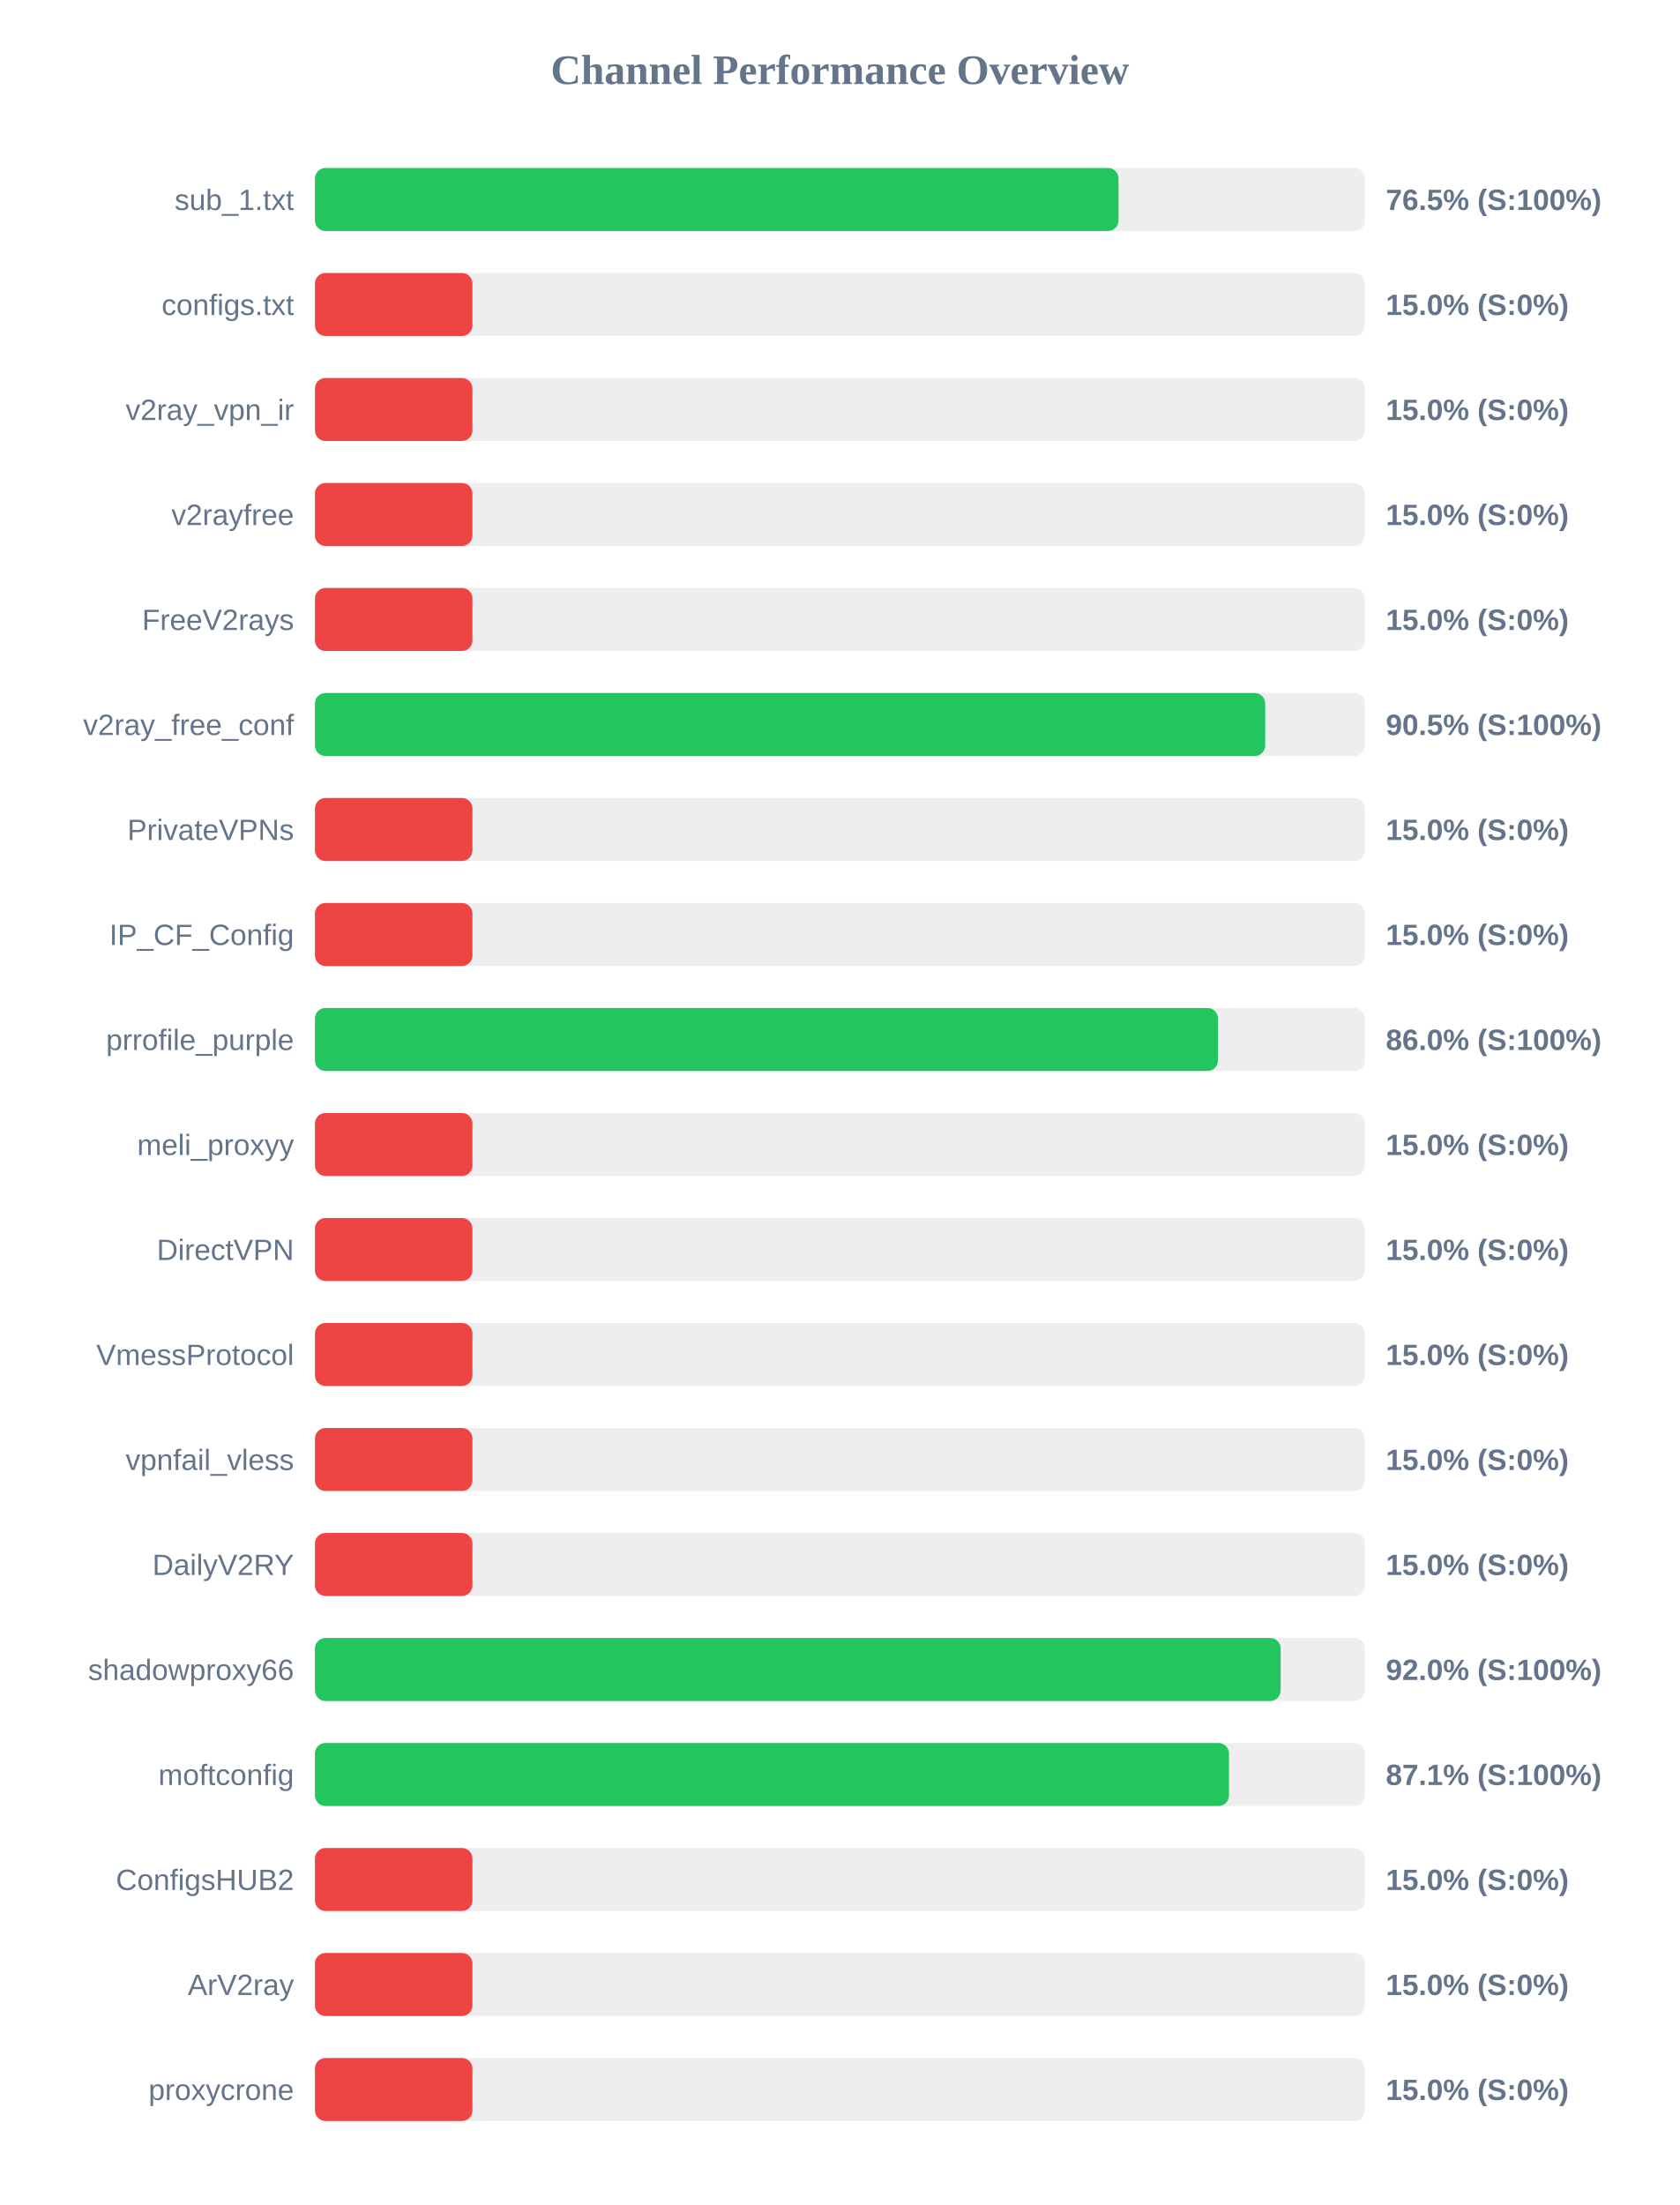
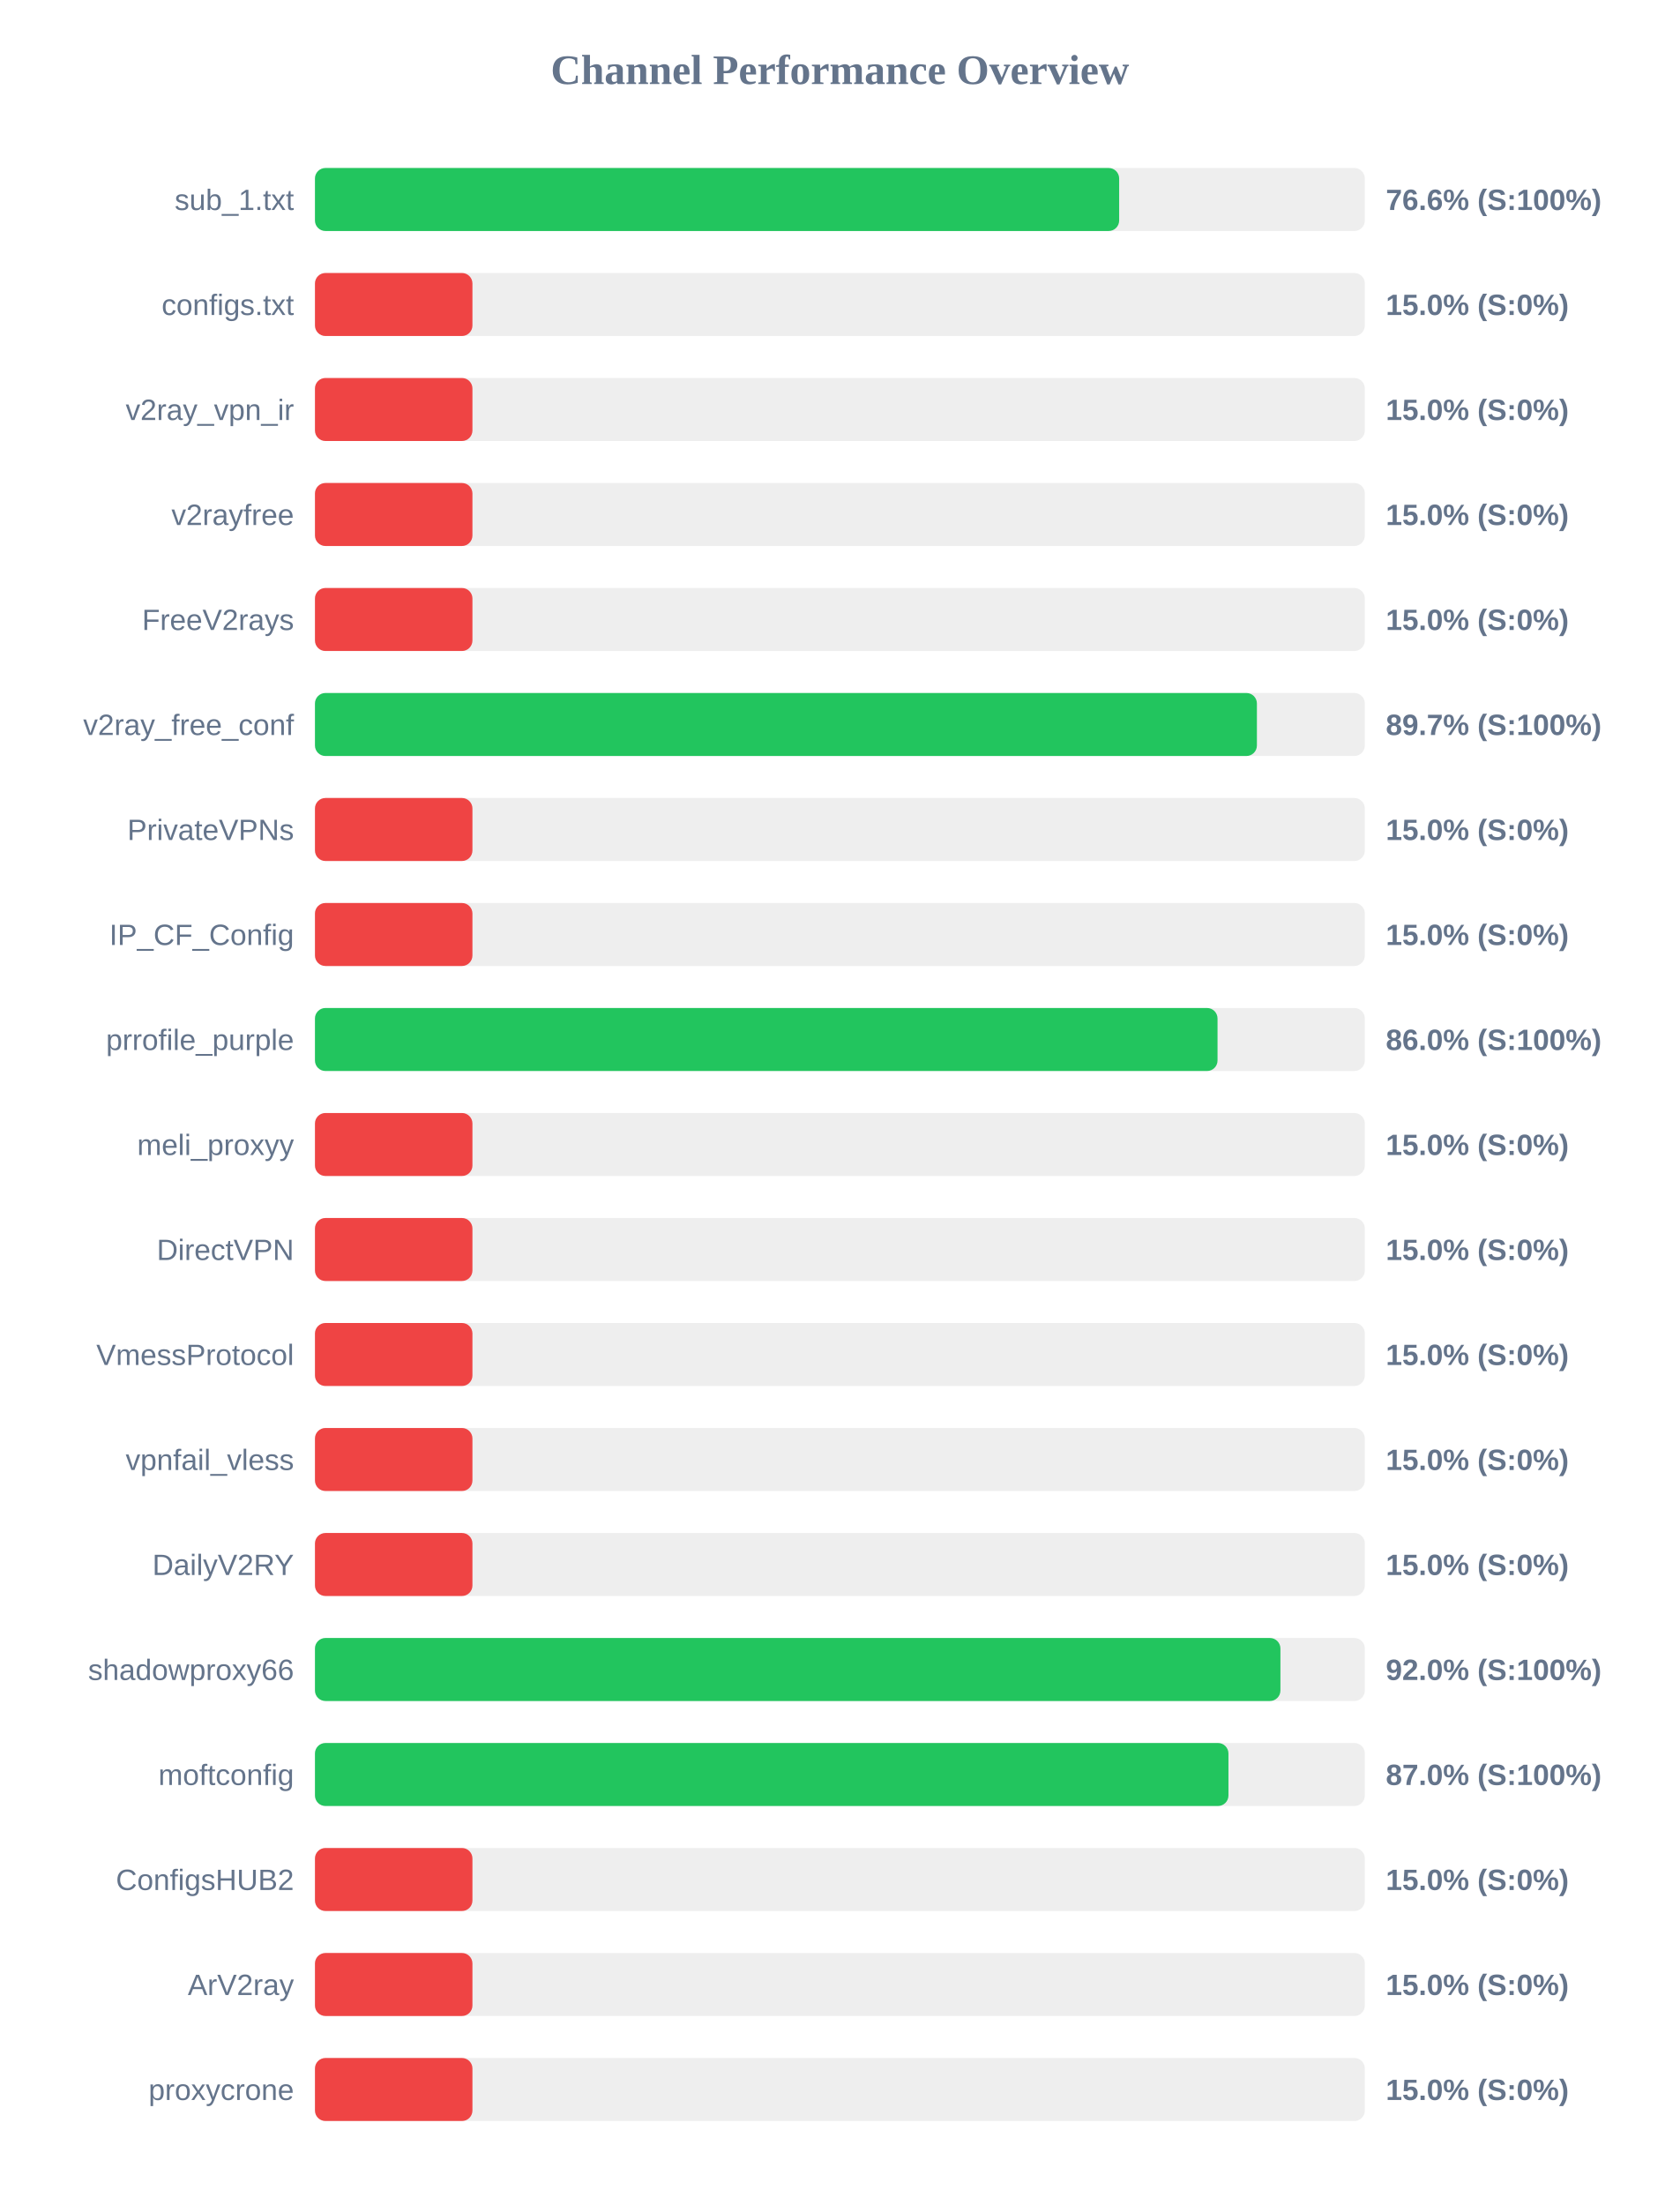
<svg xmlns="http://www.w3.org/2000/svg" width="800" height="1050" version="1.1">
  <style>
        .row { font: 14px Arial; fill: #64748b; }
        .score { font: bold 14px Arial; fill: #64748b; }
    </style>
  <text x="400" y="40" text-anchor="middle" font-size="20px" font-weight="bold" fill="#64748b">Channel Performance Overview</text>
  <rect x="150" y="80" width="500" height="30" fill="#eee" rx="5" />
-   <rect x="150" y="80" width="382.7" height="30" fill="#22c55e" rx="5" />
+   <rect x="150" y="80" width="383.0" height="30" fill="#22c55e" rx="5" />
  <text x="140" y="100" text-anchor="end" class="row">sub_1.txt</text>
-   <text x="660" y="100" text-anchor="start" class="score">76.5% (S:100%)</text>
+   <text x="660" y="100" text-anchor="start" class="score">76.6% (S:100%)</text>
  <rect x="150" y="130" width="500" height="30" fill="#eee" rx="5" />
  <rect x="150" y="130" width="75.0" height="30" fill="#ef4444" rx="5" />
  <text x="140" y="150" text-anchor="end" class="row">configs.txt</text>
  <text x="660" y="150" text-anchor="start" class="score">15.0% (S:0%)</text>
  <rect x="150" y="180" width="500" height="30" fill="#eee" rx="5" />
  <rect x="150" y="180" width="75.0" height="30" fill="#ef4444" rx="5" />
  <text x="140" y="200" text-anchor="end" class="row">v2ray_vpn_ir</text>
  <text x="660" y="200" text-anchor="start" class="score">15.0% (S:0%)</text>
  <rect x="150" y="230" width="500" height="30" fill="#eee" rx="5" />
  <rect x="150" y="230" width="75.0" height="30" fill="#ef4444" rx="5" />
  <text x="140" y="250" text-anchor="end" class="row">v2rayfree</text>
  <text x="660" y="250" text-anchor="start" class="score">15.0% (S:0%)</text>
  <rect x="150" y="280" width="500" height="30" fill="#eee" rx="5" />
  <rect x="150" y="280" width="75.0" height="30" fill="#ef4444" rx="5" />
  <text x="140" y="300" text-anchor="end" class="row">FreeV2rays</text>
  <text x="660" y="300" text-anchor="start" class="score">15.0% (S:0%)</text>
  <rect x="150" y="330" width="500" height="30" fill="#eee" rx="5" />
-   <rect x="150" y="330" width="452.55" height="30" fill="#22c55e" rx="5" />
+   <rect x="150" y="330" width="448.6" height="30" fill="#22c55e" rx="5" />
  <text x="140" y="350" text-anchor="end" class="row">v2ray_free_conf</text>
-   <text x="660" y="350" text-anchor="start" class="score">90.5% (S:100%)</text>
+   <text x="660" y="350" text-anchor="start" class="score">89.7% (S:100%)</text>
  <rect x="150" y="380" width="500" height="30" fill="#eee" rx="5" />
  <rect x="150" y="380" width="75.0" height="30" fill="#ef4444" rx="5" />
  <text x="140" y="400" text-anchor="end" class="row">PrivateVPNs</text>
  <text x="660" y="400" text-anchor="start" class="score">15.0% (S:0%)</text>
  <rect x="150" y="430" width="500" height="30" fill="#eee" rx="5" />
  <rect x="150" y="430" width="75.0" height="30" fill="#ef4444" rx="5" />
  <text x="140" y="450" text-anchor="end" class="row">IP_CF_Config</text>
  <text x="660" y="450" text-anchor="start" class="score">15.0% (S:0%)</text>
  <rect x="150" y="480" width="500" height="30" fill="#eee" rx="5" />
-   <rect x="150" y="480" width="430.05" height="30" fill="#22c55e" rx="5" />
+   <rect x="150" y="480" width="429.85" height="30" fill="#22c55e" rx="5" />
  <text x="140" y="500" text-anchor="end" class="row">prrofile_purple</text>
  <text x="660" y="500" text-anchor="start" class="score">86.0% (S:100%)</text>
  <rect x="150" y="530" width="500" height="30" fill="#eee" rx="5" />
  <rect x="150" y="530" width="75.0" height="30" fill="#ef4444" rx="5" />
  <text x="140" y="550" text-anchor="end" class="row">meli_proxyy</text>
  <text x="660" y="550" text-anchor="start" class="score">15.0% (S:0%)</text>
  <rect x="150" y="580" width="500" height="30" fill="#eee" rx="5" />
  <rect x="150" y="580" width="75.0" height="30" fill="#ef4444" rx="5" />
  <text x="140" y="600" text-anchor="end" class="row">DirectVPN</text>
  <text x="660" y="600" text-anchor="start" class="score">15.0% (S:0%)</text>
  <rect x="150" y="630" width="500" height="30" fill="#eee" rx="5" />
  <rect x="150" y="630" width="75.0" height="30" fill="#ef4444" rx="5" />
  <text x="140" y="650" text-anchor="end" class="row">VmessProtocol</text>
  <text x="660" y="650" text-anchor="start" class="score">15.0% (S:0%)</text>
  <rect x="150" y="680" width="500" height="30" fill="#eee" rx="5" />
  <rect x="150" y="680" width="75.0" height="30" fill="#ef4444" rx="5" />
  <text x="140" y="700" text-anchor="end" class="row">vpnfail_vless</text>
  <text x="660" y="700" text-anchor="start" class="score">15.0% (S:0%)</text>
  <rect x="150" y="730" width="500" height="30" fill="#eee" rx="5" />
  <rect x="150" y="730" width="75.0" height="30" fill="#ef4444" rx="5" />
  <text x="140" y="750" text-anchor="end" class="row">DailyV2RY</text>
  <text x="660" y="750" text-anchor="start" class="score">15.0% (S:0%)</text>
  <rect x="150" y="780" width="500" height="30" fill="#eee" rx="5" />
-   <rect x="150" y="780" width="459.9" height="30" fill="#22c55e" rx="5" />
+   <rect x="150" y="780" width="459.8" height="30" fill="#22c55e" rx="5" />
  <text x="140" y="800" text-anchor="end" class="row">shadowproxy66</text>
  <text x="660" y="800" text-anchor="start" class="score">92.0% (S:100%)</text>
  <rect x="150" y="830" width="500" height="30" fill="#eee" rx="5" />
-   <rect x="150" y="830" width="435.3" height="30" fill="#22c55e" rx="5" />
+   <rect x="150" y="830" width="435.05" height="30" fill="#22c55e" rx="5" />
  <text x="140" y="850" text-anchor="end" class="row">moftconfig</text>
-   <text x="660" y="850" text-anchor="start" class="score">87.1% (S:100%)</text>
+   <text x="660" y="850" text-anchor="start" class="score">87.0% (S:100%)</text>
  <rect x="150" y="880" width="500" height="30" fill="#eee" rx="5" />
  <rect x="150" y="880" width="75.0" height="30" fill="#ef4444" rx="5" />
  <text x="140" y="900" text-anchor="end" class="row">ConfigsHUB2</text>
  <text x="660" y="900" text-anchor="start" class="score">15.0% (S:0%)</text>
  <rect x="150" y="930" width="500" height="30" fill="#eee" rx="5" />
  <rect x="150" y="930" width="75.0" height="30" fill="#ef4444" rx="5" />
  <text x="140" y="950" text-anchor="end" class="row">ArV2ray</text>
  <text x="660" y="950" text-anchor="start" class="score">15.0% (S:0%)</text>
  <rect x="150" y="980" width="500" height="30" fill="#eee" rx="5" />
  <rect x="150" y="980" width="75.0" height="30" fill="#ef4444" rx="5" />
  <text x="140" y="1000" text-anchor="end" class="row">proxycrone</text>
  <text x="660" y="1000" text-anchor="start" class="score">15.0% (S:0%)</text>
</svg>
